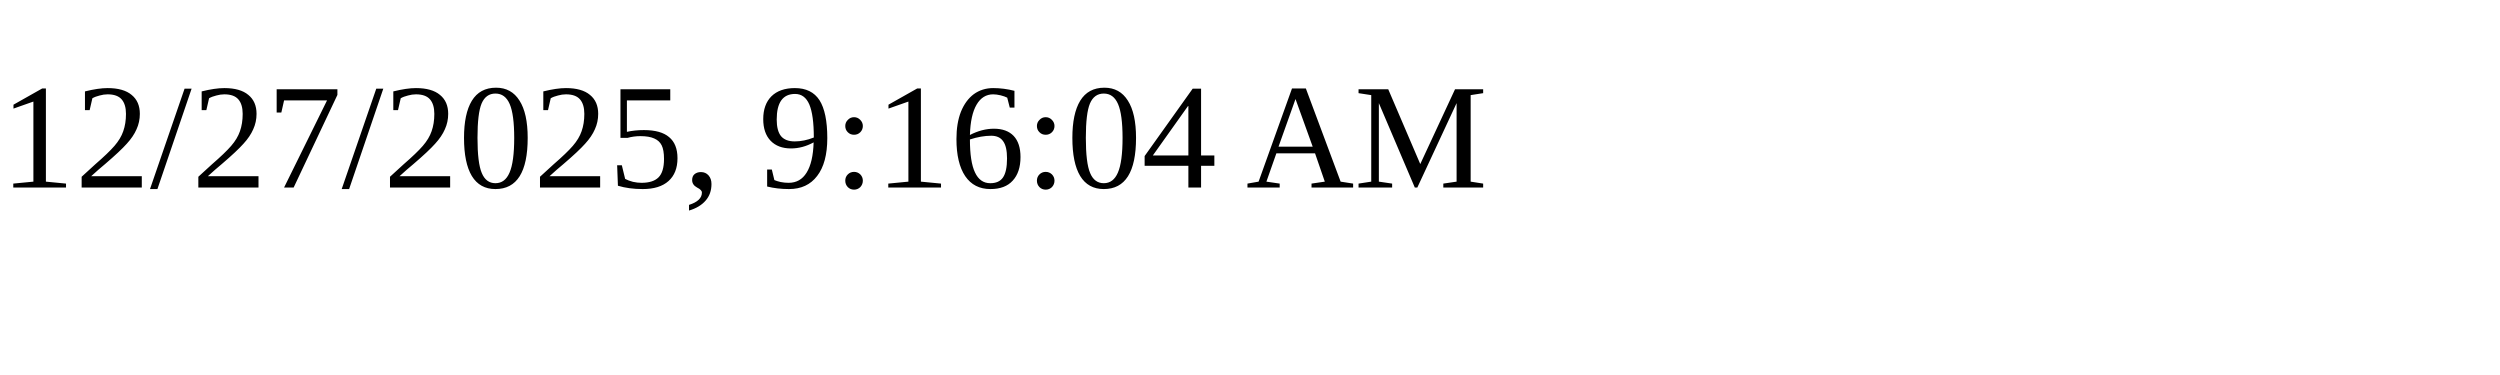
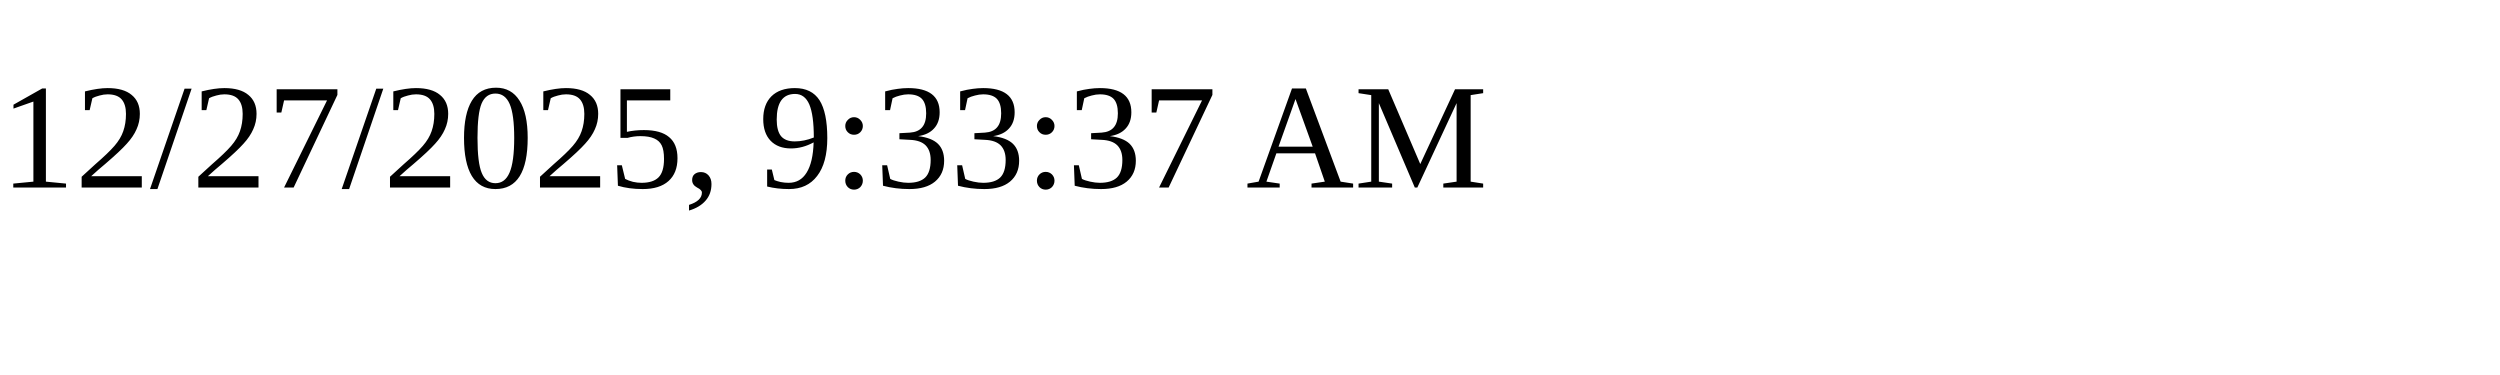
<svg xmlns="http://www.w3.org/2000/svg" height="30" width="200">
-   <text x="0" y="15">12/27/2025, 9:16:04 AM</text>
+   <text x="0" y="15">12/27/2025, 9:33:37 AM</text>
</svg>
